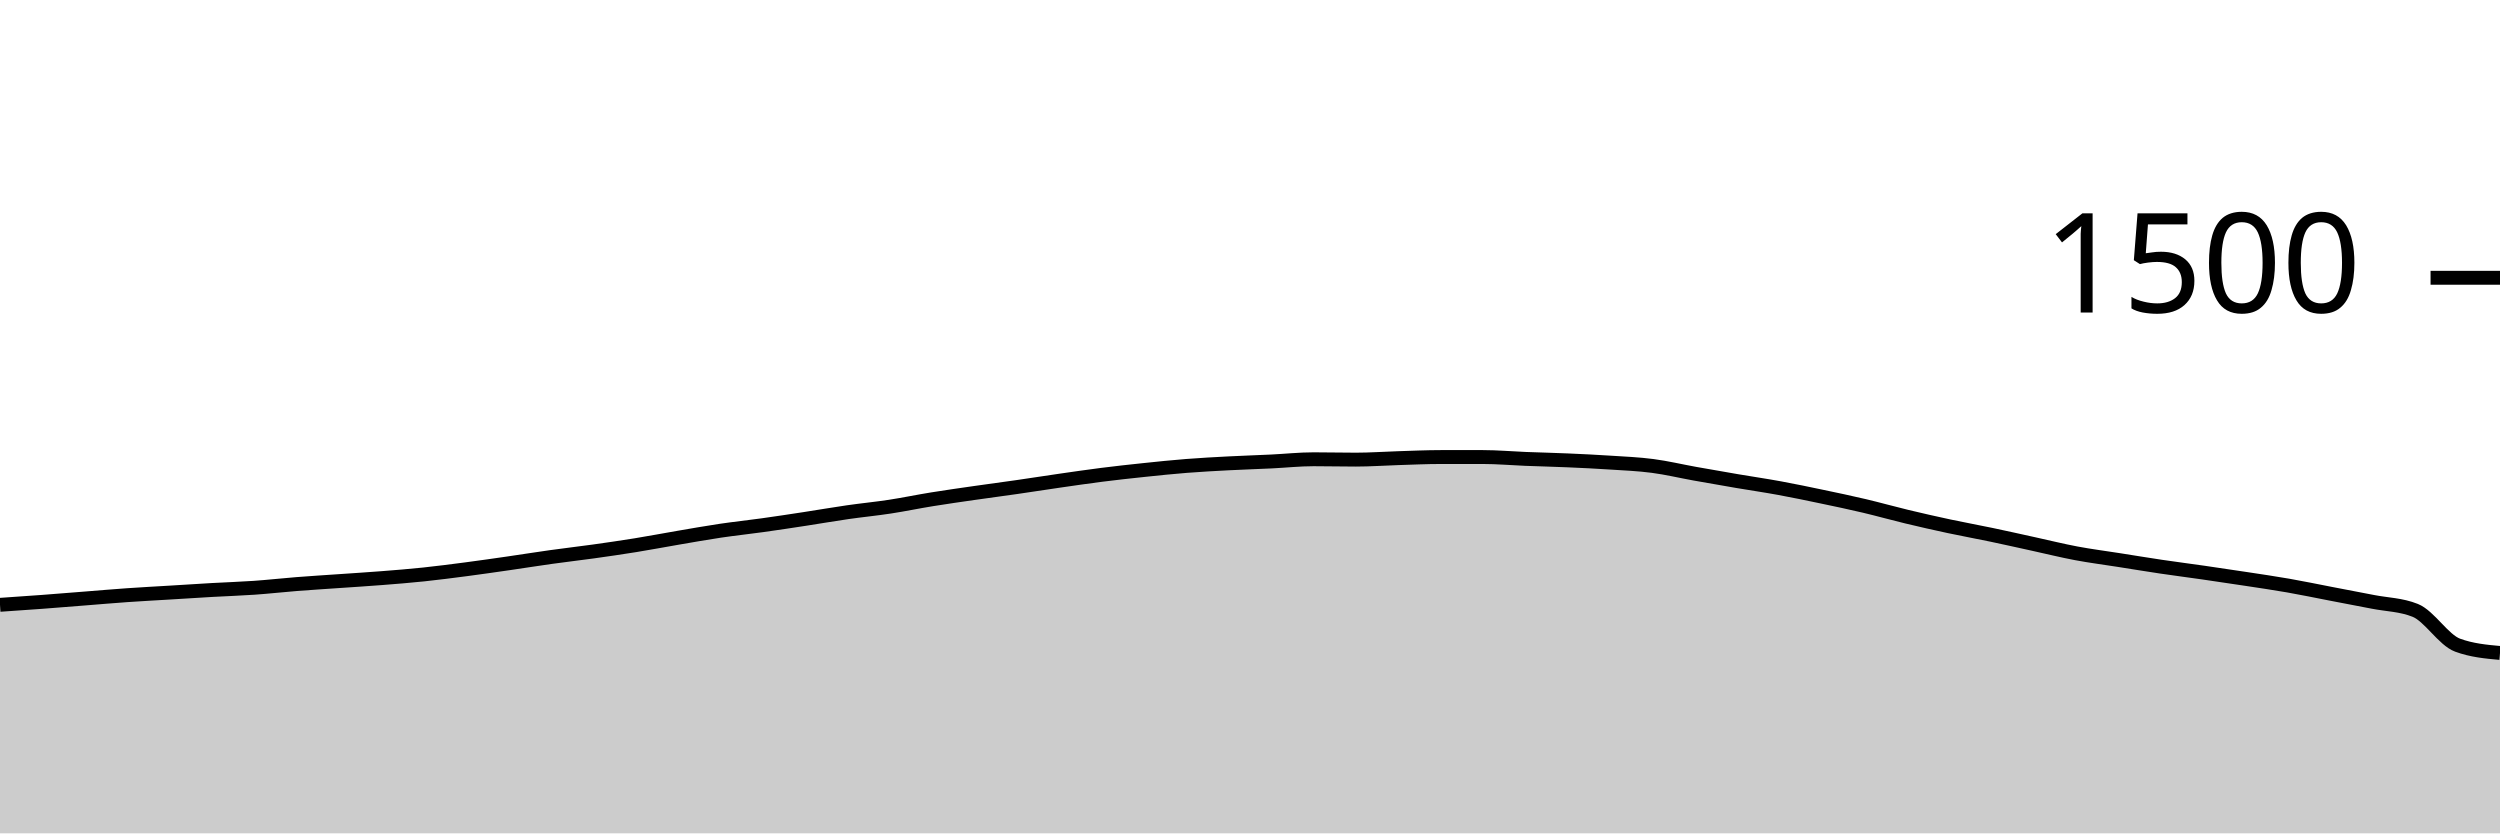
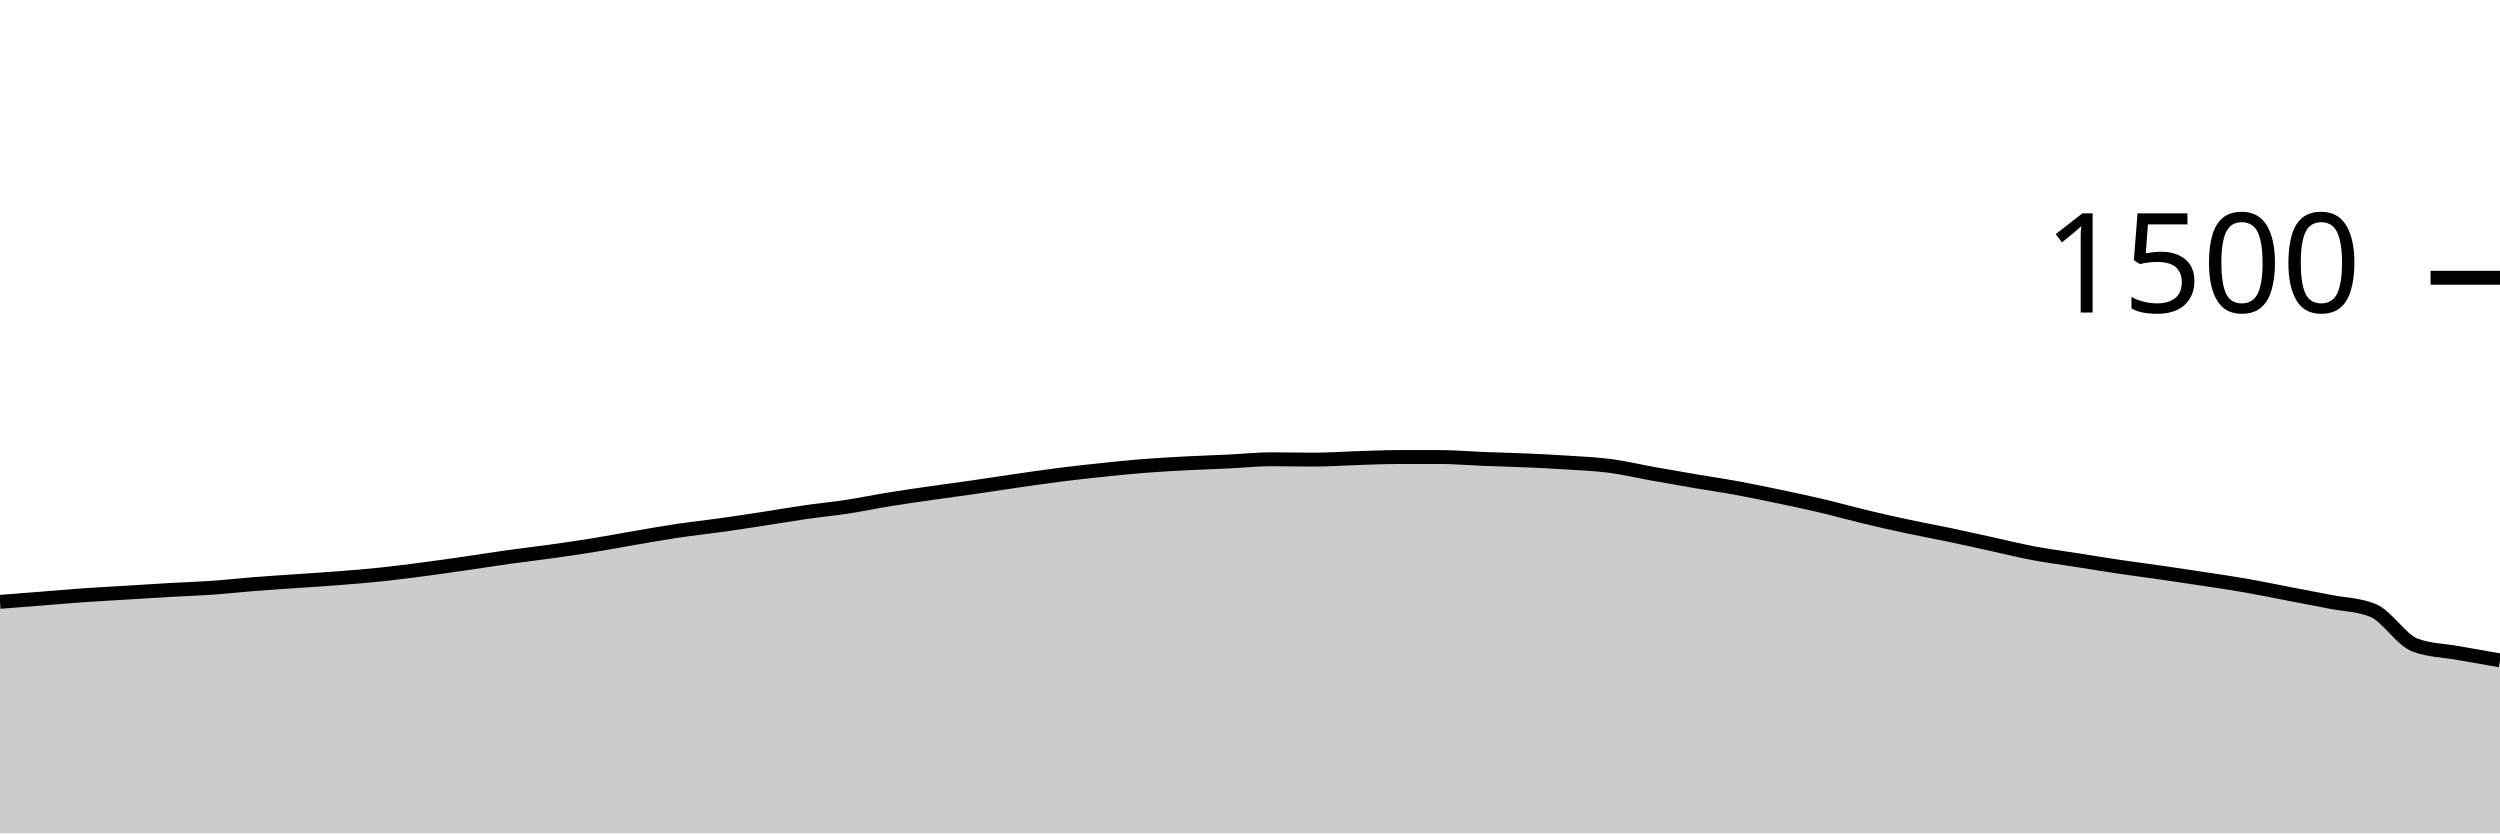
<svg xmlns="http://www.w3.org/2000/svg" viewBox="0 0 180 60">
  <g transform="translate(0,20)">
-     <path class="area" fill="rgba(0, 0, 0, 0.2)" d="M0,23.547C1.017,23.478,2.034,23.409,3.051,23.333C4.068,23.258,5.085,23.173,6.102,23.093C7.119,23.013,8.136,22.924,9.153,22.853C10.169,22.782,11.186,22.729,12.203,22.667C13.22,22.604,14.237,22.538,15.254,22.48C16.271,22.422,17.288,22.391,18.305,22.32C19.322,22.249,20.339,22.133,21.356,22.053C22.373,21.973,23.39,21.911,24.407,21.84C25.424,21.769,26.441,21.707,27.458,21.627C28.475,21.547,29.492,21.467,30.508,21.36C31.525,21.253,32.542,21.12,33.559,20.987C34.576,20.853,35.593,20.707,36.61,20.56C37.627,20.413,38.644,20.249,39.661,20.107C40.678,19.964,41.695,19.849,42.712,19.707C43.729,19.564,44.746,19.418,45.763,19.253C46.78,19.089,47.797,18.893,48.814,18.72C49.831,18.547,50.847,18.364,51.864,18.213C52.881,18.062,53.898,17.956,54.915,17.813C55.932,17.671,56.949,17.516,57.966,17.36C58.983,17.204,60,17.027,61.017,16.88C62.034,16.733,63.051,16.636,64.068,16.48C65.085,16.324,66.102,16.111,67.119,15.947C68.136,15.782,69.153,15.64,70.169,15.493C71.186,15.347,72.203,15.213,73.22,15.067C74.237,14.92,75.254,14.76,76.271,14.613C77.288,14.467,78.305,14.316,79.322,14.187C80.339,14.058,81.356,13.947,82.373,13.84C83.39,13.733,84.407,13.627,85.424,13.547C86.441,13.467,87.458,13.413,88.475,13.36C89.492,13.307,90.508,13.276,91.525,13.227C92.542,13.178,93.559,13.067,94.576,13.067C95.593,13.067,96.61,13.093,97.627,13.093C98.644,13.093,99.661,13.018,100.678,12.987C101.695,12.956,102.712,12.907,103.729,12.907C104.746,12.907,105.763,12.907,106.78,12.907C107.797,12.907,108.814,13,109.831,13.04C110.847,13.08,111.864,13.102,112.881,13.147C113.898,13.191,114.915,13.24,115.932,13.307C116.949,13.373,117.966,13.413,118.983,13.547C120,13.68,121.017,13.924,122.034,14.107C123.051,14.289,124.068,14.467,125.085,14.64C126.102,14.813,127.119,14.96,128.136,15.147C129.153,15.333,130.169,15.547,131.186,15.76C132.203,15.973,133.22,16.187,134.237,16.427C135.254,16.667,136.271,16.956,137.288,17.2C138.305,17.444,139.322,17.676,140.339,17.893C141.356,18.111,142.373,18.293,143.39,18.507C144.407,18.72,145.424,18.951,146.441,19.173C147.458,19.396,148.475,19.649,149.492,19.84C150.508,20.031,151.525,20.16,152.542,20.32C153.559,20.48,154.576,20.649,155.593,20.8C156.61,20.951,157.627,21.08,158.644,21.227C159.661,21.373,160.678,21.524,161.695,21.68C162.712,21.836,163.729,21.982,164.746,22.16C165.763,22.338,166.78,22.551,167.797,22.747C168.814,22.942,169.831,23.133,170.847,23.333C171.864,23.533,172.881,23.538,173.898,23.947C174.915,24.356,175.932,26.08,176.949,26.453C177.966,26.827,178.983,26.92,180,27.013L180,40C178.983,40,177.966,40,176.949,40C175.932,40,174.915,40,173.898,40C172.881,40,171.864,40,170.847,40C169.831,40,168.814,40,167.797,40C166.78,40,165.763,40,164.746,40C163.729,40,162.712,40,161.695,40C160.678,40,159.661,40,158.644,40C157.627,40,156.61,40,155.593,40C154.576,40,153.559,40,152.542,40C151.525,40,150.508,40,149.492,40C148.475,40,147.458,40,146.441,40C145.424,40,144.407,40,143.39,40C142.373,40,141.356,40,140.339,40C139.322,40,138.305,40,137.288,40C136.271,40,135.254,40,134.237,40C133.22,40,132.203,40,131.186,40C130.169,40,129.153,40,128.136,40C127.119,40,126.102,40,125.085,40C124.068,40,123.051,40,122.034,40C121.017,40,120,40,118.983,40C117.966,40,116.949,40,115.932,40C114.915,40,113.898,40,112.881,40C111.864,40,110.847,40,109.831,40C108.814,40,107.797,40,106.78,40C105.763,40,104.746,40,103.729,40C102.712,40,101.695,40,100.678,40C99.661,40,98.644,40,97.627,40C96.61,40,95.593,40,94.576,40C93.559,40,92.542,40,91.525,40C90.508,40,89.492,40,88.475,40C87.458,40,86.441,40,85.424,40C84.407,40,83.39,40,82.373,40C81.356,40,80.339,40,79.322,40C78.305,40,77.288,40,76.271,40C75.254,40,74.237,40,73.22,40C72.203,40,71.186,40,70.169,40C69.153,40,68.136,40,67.119,40C66.102,40,65.085,40,64.068,40C63.051,40,62.034,40,61.017,40C60,40,58.983,40,57.966,40C56.949,40,55.932,40,54.915,40C53.898,40,52.881,40,51.864,40C50.847,40,49.831,40,48.814,40C47.797,40,46.78,40,45.763,40C44.746,40,43.729,40,42.712,40C41.695,40,40.678,40,39.661,40C38.644,40,37.627,40,36.61,40C35.593,40,34.576,40,33.559,40C32.542,40,31.525,40,30.508,40C29.492,40,28.475,40,27.458,40C26.441,40,25.424,40,24.407,40C23.39,40,22.373,40,21.356,40C20.339,40,19.322,40,18.305,40C17.288,40,16.271,40,15.254,40C14.237,40,13.22,40,12.203,40C11.186,40,10.169,40,9.153,40C8.136,40,7.119,40,6.102,40C5.085,40,4.068,40,3.051,40C2.034,40,1.017,40,0,40Z" />
-     <path class="line" stroke="black" fill="none" d="M0,23.547C1.017,23.478,2.034,23.409,3.051,23.333C4.068,23.258,5.085,23.173,6.102,23.093C7.119,23.013,8.136,22.924,9.153,22.853C10.169,22.782,11.186,22.729,12.203,22.667C13.22,22.604,14.237,22.538,15.254,22.48C16.271,22.422,17.288,22.391,18.305,22.32C19.322,22.249,20.339,22.133,21.356,22.053C22.373,21.973,23.39,21.911,24.407,21.84C25.424,21.769,26.441,21.707,27.458,21.627C28.475,21.547,29.492,21.467,30.508,21.36C31.525,21.253,32.542,21.12,33.559,20.987C34.576,20.853,35.593,20.707,36.61,20.56C37.627,20.413,38.644,20.249,39.661,20.107C40.678,19.964,41.695,19.849,42.712,19.707C43.729,19.564,44.746,19.418,45.763,19.253C46.78,19.089,47.797,18.893,48.814,18.72C49.831,18.547,50.847,18.364,51.864,18.213C52.881,18.062,53.898,17.956,54.915,17.813C55.932,17.671,56.949,17.516,57.966,17.36C58.983,17.204,60,17.027,61.017,16.88C62.034,16.733,63.051,16.636,64.068,16.48C65.085,16.324,66.102,16.111,67.119,15.947C68.136,15.782,69.153,15.64,70.169,15.493C71.186,15.347,72.203,15.213,73.22,15.067C74.237,14.92,75.254,14.76,76.271,14.613C77.288,14.467,78.305,14.316,79.322,14.187C80.339,14.058,81.356,13.947,82.373,13.84C83.39,13.733,84.407,13.627,85.424,13.547C86.441,13.467,87.458,13.413,88.475,13.36C89.492,13.307,90.508,13.276,91.525,13.227C92.542,13.178,93.559,13.067,94.576,13.067C95.593,13.067,96.61,13.093,97.627,13.093C98.644,13.093,99.661,13.018,100.678,12.987C101.695,12.956,102.712,12.907,103.729,12.907C104.746,12.907,105.763,12.907,106.78,12.907C107.797,12.907,108.814,13,109.831,13.04C110.847,13.08,111.864,13.102,112.881,13.147C113.898,13.191,114.915,13.24,115.932,13.307C116.949,13.373,117.966,13.413,118.983,13.547C120,13.68,121.017,13.924,122.034,14.107C123.051,14.289,124.068,14.467,125.085,14.64C126.102,14.813,127.119,14.96,128.136,15.147C129.153,15.333,130.169,15.547,131.186,15.76C132.203,15.973,133.22,16.187,134.237,16.427C135.254,16.667,136.271,16.956,137.288,17.2C138.305,17.444,139.322,17.676,140.339,17.893C141.356,18.111,142.373,18.293,143.39,18.507C144.407,18.72,145.424,18.951,146.441,19.173C147.458,19.396,148.475,19.649,149.492,19.84C150.508,20.031,151.525,20.16,152.542,20.32C153.559,20.48,154.576,20.649,155.593,20.8C156.61,20.951,157.627,21.08,158.644,21.227C159.661,21.373,160.678,21.524,161.695,21.68C162.712,21.836,163.729,21.982,164.746,22.16C165.763,22.338,166.78,22.551,167.797,22.747C168.814,22.942,169.831,23.133,170.847,23.333C171.864,23.533,172.881,23.538,173.898,23.947C174.915,24.356,175.932,26.08,176.949,26.453C177.966,26.827,178.983,26.92,180,27.013" />
+     <path class="area" fill="rgba(0, 0, 0, 0.2)" d="M0,23.333C1.017,23.253,2.034,23.173,3.051,23.093C4.068,23.013,5.085,22.924,6.102,22.853C7.119,22.782,8.136,22.729,9.153,22.667C10.169,22.604,11.186,22.538,12.203,22.48C13.22,22.422,14.237,22.391,15.254,22.32C16.271,22.249,17.288,22.133,18.305,22.053C19.322,21.973,20.339,21.911,21.356,21.84C22.373,21.769,23.39,21.707,24.407,21.627C25.424,21.547,26.441,21.467,27.458,21.36C28.475,21.253,29.492,21.12,30.508,20.987C31.525,20.853,32.542,20.707,33.559,20.56C34.576,20.413,35.593,20.249,36.61,20.107C37.627,19.964,38.644,19.849,39.661,19.707C40.678,19.564,41.695,19.418,42.712,19.253C43.729,19.089,44.746,18.893,45.763,18.72C46.78,18.547,47.797,18.364,48.814,18.213C49.831,18.062,50.847,17.956,51.864,17.813C52.881,17.671,53.898,17.516,54.915,17.36C55.932,17.204,56.949,17.027,57.966,16.88C58.983,16.733,60,16.636,61.017,16.48C62.034,16.324,63.051,16.111,64.068,15.947C65.085,15.782,66.102,15.64,67.119,15.493C68.136,15.347,69.153,15.213,70.169,15.067C71.186,14.92,72.203,14.76,73.22,14.613C74.237,14.467,75.254,14.316,76.271,14.187C77.288,14.058,78.305,13.947,79.322,13.84C80.339,13.733,81.356,13.627,82.373,13.547C83.39,13.467,84.407,13.413,85.424,13.36C86.441,13.307,87.458,13.276,88.475,13.227C89.492,13.178,90.508,13.067,91.525,13.067C92.542,13.067,93.559,13.093,94.576,13.093C95.593,13.093,96.61,13.018,97.627,12.987C98.644,12.956,99.661,12.907,100.678,12.907C101.695,12.907,102.712,12.907,103.729,12.907C104.746,12.907,105.763,13,106.78,13.04C107.797,13.08,108.814,13.102,109.831,13.147C110.847,13.191,111.864,13.24,112.881,13.307C113.898,13.373,114.915,13.413,115.932,13.547C116.949,13.68,117.966,13.924,118.983,14.107C120,14.289,121.017,14.467,122.034,14.64C123.051,14.813,124.068,14.96,125.085,15.147C126.102,15.333,127.119,15.547,128.136,15.76C129.153,15.973,130.169,16.187,131.186,16.427C132.203,16.667,133.22,16.956,134.237,17.2C135.254,17.444,136.271,17.676,137.288,17.893C138.305,18.111,139.322,18.293,140.339,18.507C141.356,18.72,142.373,18.951,143.39,19.173C144.407,19.396,145.424,19.649,146.441,19.84C147.458,20.031,148.475,20.16,149.492,20.32C150.508,20.48,151.525,20.649,152.542,20.8C153.559,20.951,154.576,21.08,155.593,21.227C156.61,21.373,157.627,21.524,158.644,21.68C159.661,21.836,160.678,21.982,161.695,22.16C162.712,22.338,163.729,22.551,164.746,22.747C165.763,22.942,166.78,23.133,167.797,23.333C168.814,23.533,169.831,23.538,170.847,23.947C171.864,24.356,172.881,26.08,173.898,26.453C174.915,26.827,175.932,26.831,176.949,27.013C177.966,27.196,178.983,27.371,180,27.547L180,40C178.983,40,177.966,40,176.949,40C175.932,40,174.915,40,173.898,40C172.881,40,171.864,40,170.847,40C169.831,40,168.814,40,167.797,40C166.78,40,165.763,40,164.746,40C163.729,40,162.712,40,161.695,40C160.678,40,159.661,40,158.644,40C157.627,40,156.61,40,155.593,40C154.576,40,153.559,40,152.542,40C151.525,40,150.508,40,149.492,40C148.475,40,147.458,40,146.441,40C145.424,40,144.407,40,143.39,40C142.373,40,141.356,40,140.339,40C139.322,40,138.305,40,137.288,40C136.271,40,135.254,40,134.237,40C133.22,40,132.203,40,131.186,40C130.169,40,129.153,40,128.136,40C127.119,40,126.102,40,125.085,40C124.068,40,123.051,40,122.034,40C121.017,40,120,40,118.983,40C117.966,40,116.949,40,115.932,40C114.915,40,113.898,40,112.881,40C111.864,40,110.847,40,109.831,40C108.814,40,107.797,40,106.78,40C105.763,40,104.746,40,103.729,40C102.712,40,101.695,40,100.678,40C99.661,40,98.644,40,97.627,40C96.61,40,95.593,40,94.576,40C93.559,40,92.542,40,91.525,40C90.508,40,89.492,40,88.475,40C87.458,40,86.441,40,85.424,40C84.407,40,83.39,40,82.373,40C81.356,40,80.339,40,79.322,40C78.305,40,77.288,40,76.271,40C75.254,40,74.237,40,73.22,40C72.203,40,71.186,40,70.169,40C69.153,40,68.136,40,67.119,40C66.102,40,65.085,40,64.068,40C63.051,40,62.034,40,61.017,40C60,40,58.983,40,57.966,40C56.949,40,55.932,40,54.915,40C53.898,40,52.881,40,51.864,40C50.847,40,49.831,40,48.814,40C47.797,40,46.78,40,45.763,40C44.746,40,43.729,40,42.712,40C41.695,40,40.678,40,39.661,40C38.644,40,37.627,40,36.61,40C35.593,40,34.576,40,33.559,40C32.542,40,31.525,40,30.508,40C29.492,40,28.475,40,27.458,40C26.441,40,25.424,40,24.407,40C23.39,40,22.373,40,21.356,40C20.339,40,19.322,40,18.305,40C17.288,40,16.271,40,15.254,40C14.237,40,13.22,40,12.203,40C11.186,40,10.169,40,9.153,40C8.136,40,7.119,40,6.102,40C5.085,40,4.068,40,3.051,40C2.034,40,1.017,40,0,40Z" />
+     <path class="line" stroke="black" fill="none" d="M0,23.333C1.017,23.253,2.034,23.173,3.051,23.093C4.068,23.013,5.085,22.924,6.102,22.853C7.119,22.782,8.136,22.729,9.153,22.667C10.169,22.604,11.186,22.538,12.203,22.48C13.22,22.422,14.237,22.391,15.254,22.32C16.271,22.249,17.288,22.133,18.305,22.053C19.322,21.973,20.339,21.911,21.356,21.84C22.373,21.769,23.39,21.707,24.407,21.627C25.424,21.547,26.441,21.467,27.458,21.36C28.475,21.253,29.492,21.12,30.508,20.987C31.525,20.853,32.542,20.707,33.559,20.56C34.576,20.413,35.593,20.249,36.61,20.107C37.627,19.964,38.644,19.849,39.661,19.707C40.678,19.564,41.695,19.418,42.712,19.253C43.729,19.089,44.746,18.893,45.763,18.72C46.78,18.547,47.797,18.364,48.814,18.213C49.831,18.062,50.847,17.956,51.864,17.813C52.881,17.671,53.898,17.516,54.915,17.36C55.932,17.204,56.949,17.027,57.966,16.88C58.983,16.733,60,16.636,61.017,16.48C62.034,16.324,63.051,16.111,64.068,15.947C65.085,15.782,66.102,15.64,67.119,15.493C68.136,15.347,69.153,15.213,70.169,15.067C71.186,14.92,72.203,14.76,73.22,14.613C74.237,14.467,75.254,14.316,76.271,14.187C77.288,14.058,78.305,13.947,79.322,13.84C80.339,13.733,81.356,13.627,82.373,13.547C83.39,13.467,84.407,13.413,85.424,13.36C86.441,13.307,87.458,13.276,88.475,13.227C89.492,13.178,90.508,13.067,91.525,13.067C92.542,13.067,93.559,13.093,94.576,13.093C95.593,13.093,96.61,13.018,97.627,12.987C98.644,12.956,99.661,12.907,100.678,12.907C101.695,12.907,102.712,12.907,103.729,12.907C104.746,12.907,105.763,13,106.78,13.04C107.797,13.08,108.814,13.102,109.831,13.147C110.847,13.191,111.864,13.24,112.881,13.307C113.898,13.373,114.915,13.413,115.932,13.547C116.949,13.68,117.966,13.924,118.983,14.107C120,14.289,121.017,14.467,122.034,14.64C123.051,14.813,124.068,14.96,125.085,15.147C126.102,15.333,127.119,15.547,128.136,15.76C129.153,15.973,130.169,16.187,131.186,16.427C132.203,16.667,133.22,16.956,134.237,17.2C135.254,17.444,136.271,17.676,137.288,17.893C138.305,18.111,139.322,18.293,140.339,18.507C141.356,18.72,142.373,18.951,143.39,19.173C144.407,19.396,145.424,19.649,146.441,19.84C147.458,20.031,148.475,20.16,149.492,20.32C150.508,20.48,151.525,20.649,152.542,20.8C153.559,20.951,154.576,21.08,155.593,21.227C156.61,21.373,157.627,21.524,158.644,21.68C159.661,21.836,160.678,21.982,161.695,22.16C162.712,22.338,163.729,22.551,164.746,22.747C165.763,22.942,166.78,23.133,167.797,23.333C168.814,23.533,169.831,23.538,170.847,23.947C171.864,24.356,172.881,26.08,173.898,26.453C174.915,26.827,175.932,26.831,176.949,27.013C177.966,27.196,178.983,27.371,180,27.547" />
    <path class="axis-ceiling" stroke-width="1" stroke="black" fill="none" d="M175,0L180,0" />
    <text class="axis-ceiling-label" font-family="sans-serif" text-anchor="end" font-size="10px" x="170" y="2.5">1500</text>
  </g>
</svg>
